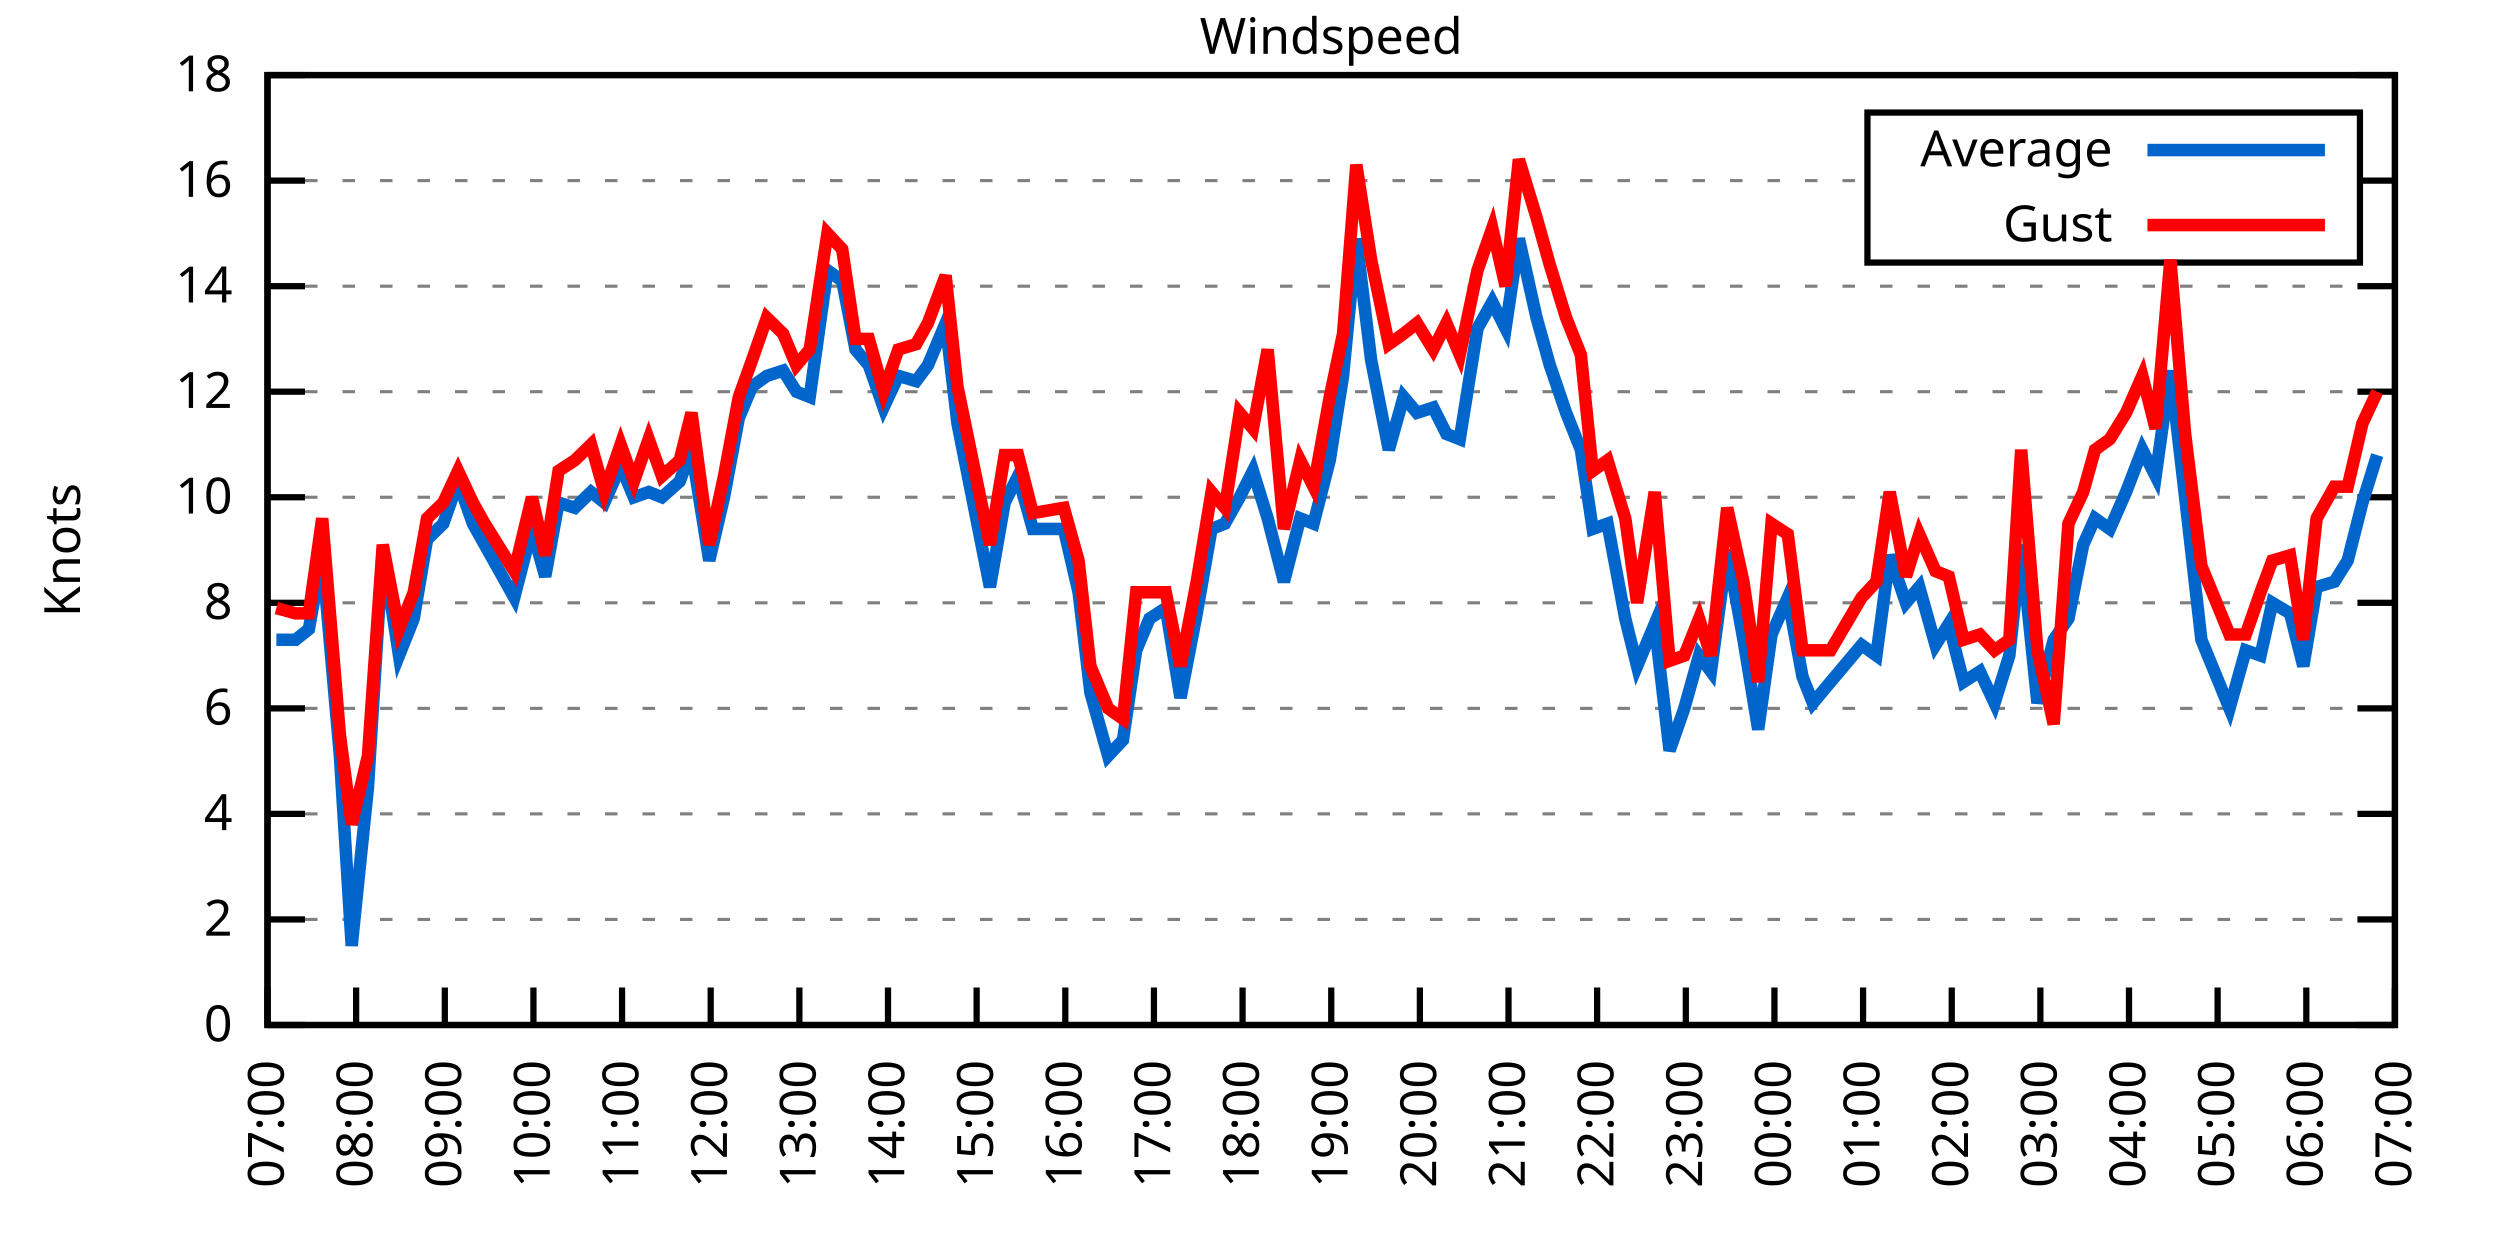
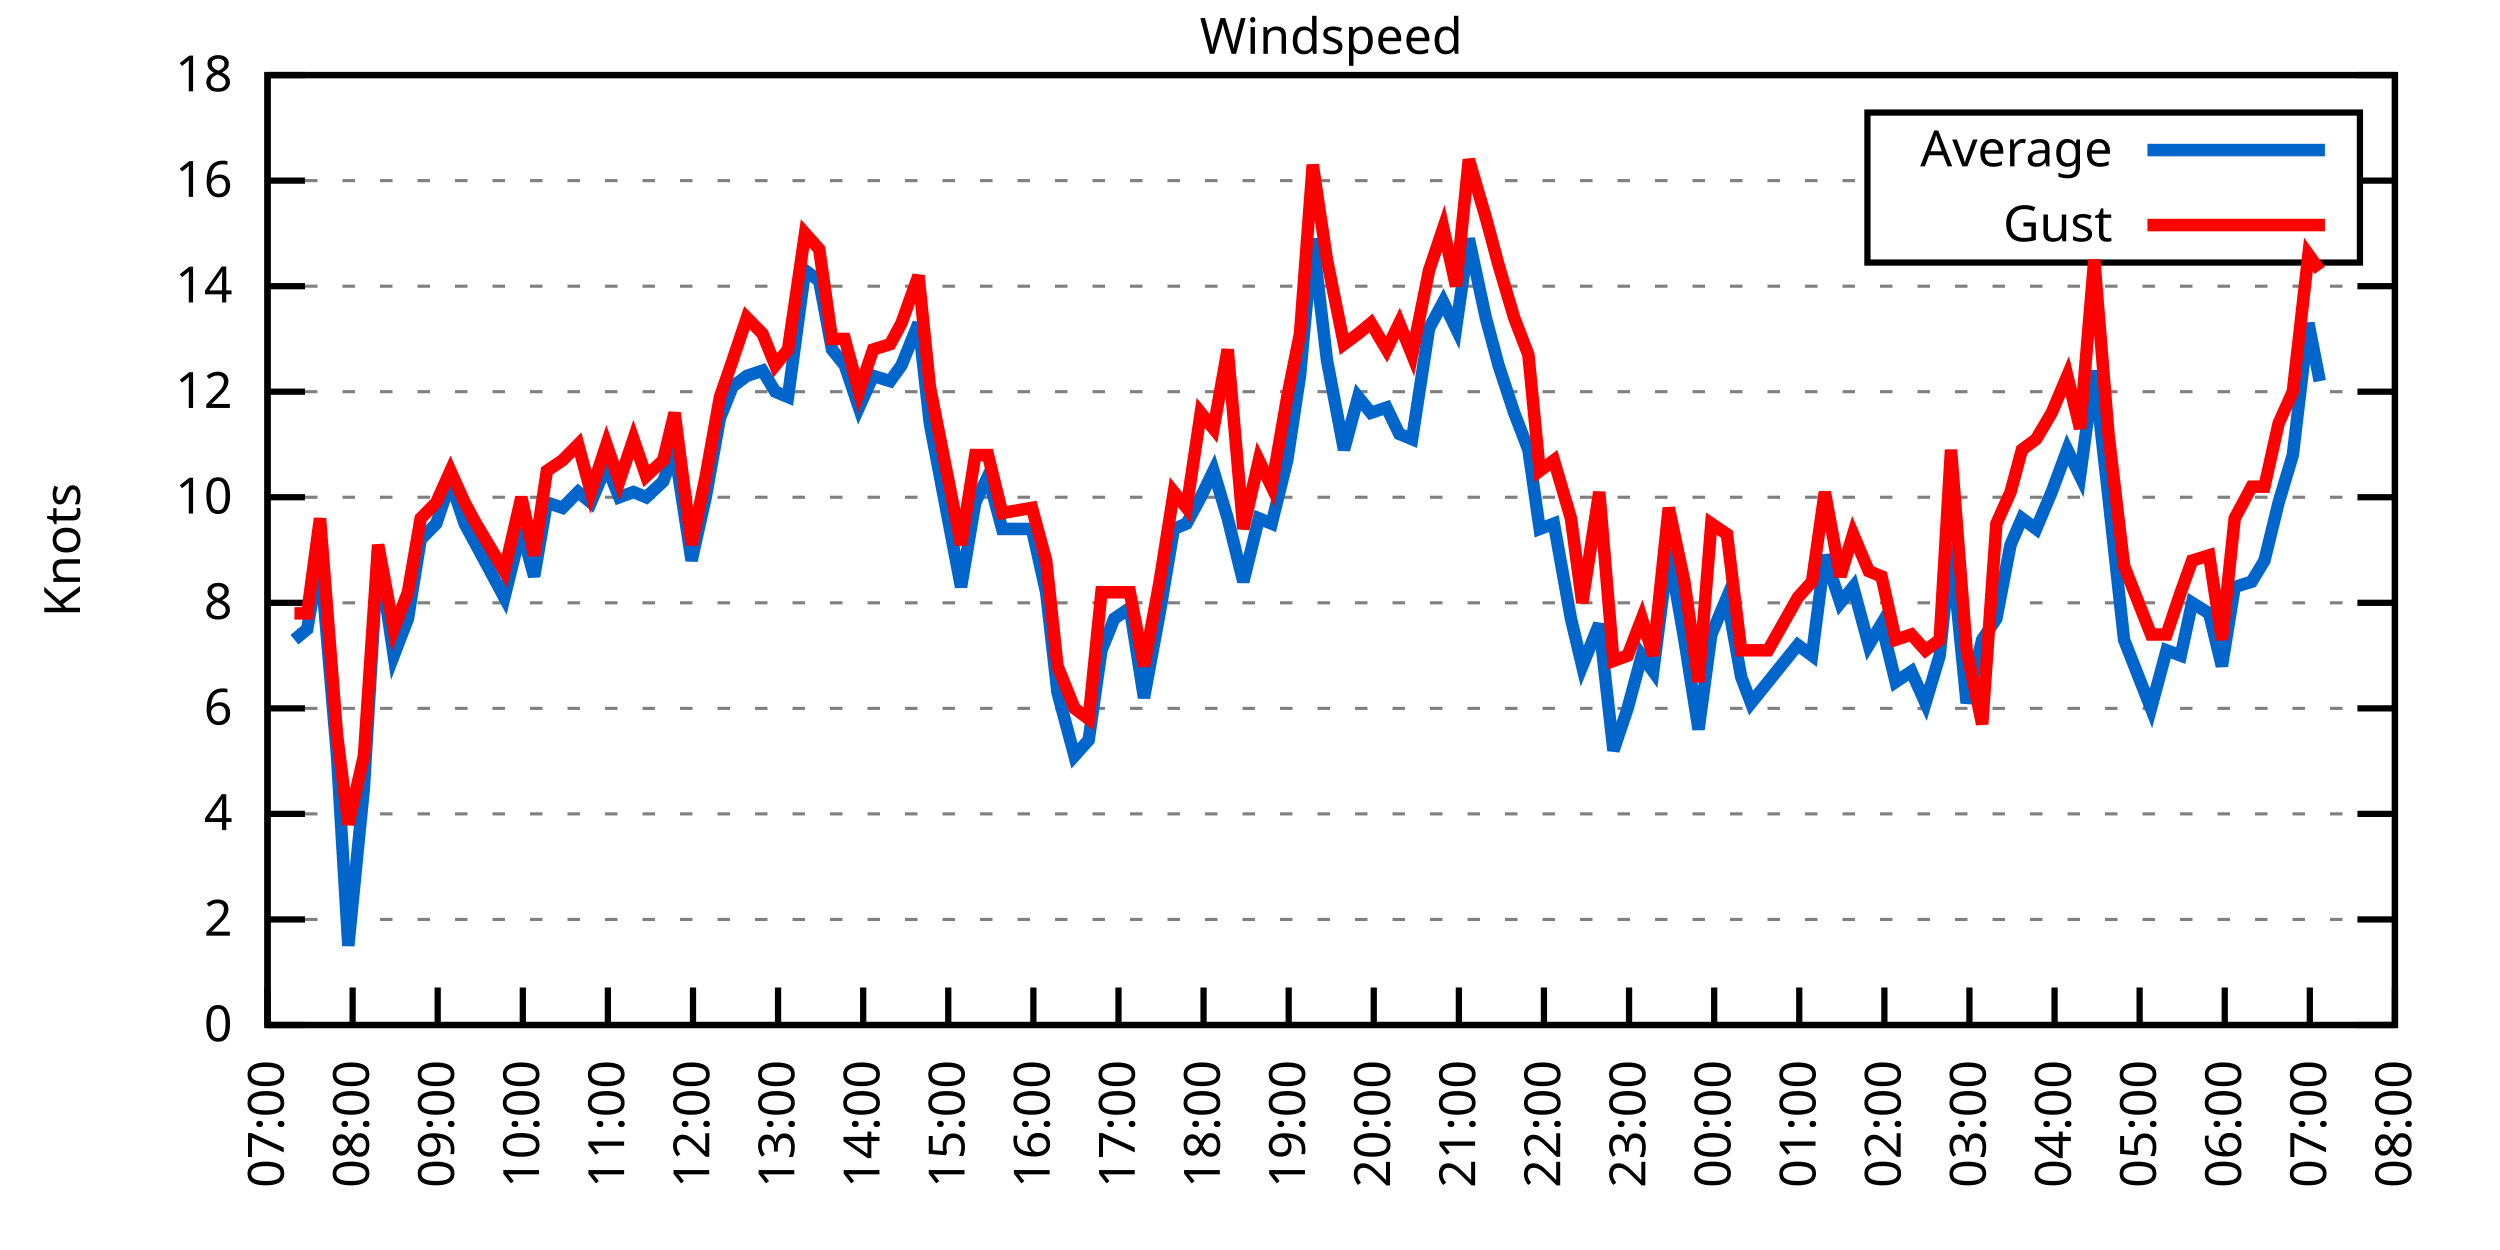
<svg xmlns="http://www.w3.org/2000/svg" xmlns:xlink="http://www.w3.org/1999/xlink" width="400" height="200" viewBox="0 0 400 200">
  <g id="gnuplot_canvas">
    <rect x="0" y="0" width="400" height="200" fill="none" />
    <defs>
      <circle id="gpDot" r="0.5" stroke-width="0.5" stroke="currentColor" />
      <path id="gpPt0" stroke-width="0.333" stroke="currentColor" d="M-1,0 h2 M0,-1 v2" />
      <path id="gpPt1" stroke-width="0.333" stroke="currentColor" d="M-1,-1 L1,1 M1,-1 L-1,1" />
      <path id="gpPt2" stroke-width="0.333" stroke="currentColor" d="M-1,0 L1,0 M0,-1 L0,1 M-1,-1 L1,1 M-1,1 L1,-1" />
      <rect id="gpPt3" stroke-width="0.333" stroke="currentColor" x="-1" y="-1" width="2" height="2" />
      <rect id="gpPt4" stroke-width="0.333" stroke="currentColor" fill="currentColor" x="-1" y="-1" width="2" height="2" />
      <circle id="gpPt5" stroke-width="0.333" stroke="currentColor" cx="0" cy="0" r="1" />
      <use xlink:href="#gpPt5" id="gpPt6" fill="currentColor" stroke="none" />
      <path id="gpPt7" stroke-width="0.333" stroke="currentColor" d="M0,-1.33 L-1.33,0.67 L1.33,0.67 z" />
      <use xlink:href="#gpPt7" id="gpPt8" fill="currentColor" stroke="none" />
      <use xlink:href="#gpPt7" id="gpPt9" stroke="currentColor" transform="rotate(180)" />
      <use xlink:href="#gpPt9" id="gpPt10" fill="currentColor" stroke="none" />
      <use xlink:href="#gpPt3" id="gpPt11" stroke="currentColor" transform="rotate(45)" />
      <use xlink:href="#gpPt11" id="gpPt12" fill="currentColor" stroke="none" />
      <path id="gpPt13" stroke-width="0.333" stroke="currentColor" d="M0,1.330 L1.265,0.411 L0.782,-1.067 L-0.782,-1.076 L-1.265,0.411 z" />
      <use xlink:href="#gpPt13" id="gpPt14" fill="currentColor" stroke="none" />
      <filter id="textbox" filterUnits="objectBoundingBox" x="0" y="0" height="1" width="1">
        <feFlood flood-color="white" flood-opacity="1" result="bgnd" />
        <feComposite in="SourceGraphic" in2="bgnd" operator="atop" />
      </filter>
      <filter id="greybox" filterUnits="objectBoundingBox" x="0" y="0" height="1" width="1">
        <feFlood flood-color="lightgrey" flood-opacity="1" result="grey" />
        <feComposite in="SourceGraphic" in2="grey" operator="atop" />
      </filter>
    </defs>
    <g fill="none" color="white" stroke="currentColor" stroke-width="1.00" stroke-linecap="butt" stroke-linejoin="miter">
</g>
    <g fill="none" color="black" stroke="currentColor" stroke-width="1.00" stroke-linecap="butt" stroke-linejoin="miter">
      <g stroke="none" shape-rendering="crispEdges">
        <polygon fill="rgb(255, 255, 255)" points="42.80,164.00 383.18,164.00 383.18,12.02 42.80,12.02 " />
      </g>
    </g>
    <g fill="none" color="black" stroke="currentColor" stroke-width="1.00" stroke-linecap="butt" stroke-linejoin="miter">
</g>
    <g fill="none" color="black" stroke="black" stroke-width="0.50" stroke-linecap="butt" stroke-linejoin="miter">
</g>
    <g fill="none" color="gray" stroke="currentColor" stroke-width="0.50" stroke-linecap="butt" stroke-linejoin="miter">
      <path stroke="gray" stroke-dasharray="2,4" class="gridline" d="M42.80,164.00 L383.19,164.00  " />
    </g>
    <g fill="none" color="gray" stroke="gray" stroke-width="1.00" stroke-linecap="butt" stroke-linejoin="miter">
</g>
    <g fill="none" color="black" stroke="currentColor" stroke-width="1.00" stroke-linecap="butt" stroke-linejoin="miter">
      <path stroke="black" d="M42.80,164.00 L48.80,164.00 M383.19,164.00 L377.19,164.00  " />
      <g transform="translate(37.20,166.60)" stroke="none" fill="black" font-family="Sans" font-size="8.00" text-anchor="end">
        <text>
          <tspan font-family="Sans"> 0</tspan>
        </text>
      </g>
    </g>
    <g fill="none" color="black" stroke="currentColor" stroke-width="1.00" stroke-linecap="butt" stroke-linejoin="miter">
</g>
    <g fill="none" color="black" stroke="black" stroke-width="0.50" stroke-linecap="butt" stroke-linejoin="miter">
</g>
    <g fill="none" color="gray" stroke="currentColor" stroke-width="0.50" stroke-linecap="butt" stroke-linejoin="miter">
      <path stroke="gray" stroke-dasharray="2,4" class="gridline" d="M42.80,147.11 L383.19,147.11  " />
    </g>
    <g fill="none" color="gray" stroke="gray" stroke-width="1.00" stroke-linecap="butt" stroke-linejoin="miter">
</g>
    <g fill="none" color="black" stroke="currentColor" stroke-width="1.00" stroke-linecap="butt" stroke-linejoin="miter">
      <path stroke="black" d="M42.80,147.11 L48.80,147.11 M383.19,147.11 L377.19,147.11  " />
      <g transform="translate(37.20,149.71)" stroke="none" fill="black" font-family="Sans" font-size="8.00" text-anchor="end">
        <text>
          <tspan font-family="Sans"> 2</tspan>
        </text>
      </g>
    </g>
    <g fill="none" color="black" stroke="currentColor" stroke-width="1.00" stroke-linecap="butt" stroke-linejoin="miter">
</g>
    <g fill="none" color="black" stroke="black" stroke-width="0.50" stroke-linecap="butt" stroke-linejoin="miter">
</g>
    <g fill="none" color="gray" stroke="currentColor" stroke-width="0.50" stroke-linecap="butt" stroke-linejoin="miter">
      <path stroke="gray" stroke-dasharray="2,4" class="gridline" d="M42.80,130.22 L383.19,130.22  " />
    </g>
    <g fill="none" color="gray" stroke="gray" stroke-width="1.00" stroke-linecap="butt" stroke-linejoin="miter">
</g>
    <g fill="none" color="black" stroke="currentColor" stroke-width="1.00" stroke-linecap="butt" stroke-linejoin="miter">
      <path stroke="black" d="M42.80,130.22 L48.80,130.22 M383.19,130.22 L377.19,130.22  " />
      <g transform="translate(37.20,132.82)" stroke="none" fill="black" font-family="Sans" font-size="8.00" text-anchor="end">
        <text>
          <tspan font-family="Sans"> 4</tspan>
        </text>
      </g>
    </g>
    <g fill="none" color="black" stroke="currentColor" stroke-width="1.00" stroke-linecap="butt" stroke-linejoin="miter">
</g>
    <g fill="none" color="black" stroke="black" stroke-width="0.50" stroke-linecap="butt" stroke-linejoin="miter">
</g>
    <g fill="none" color="gray" stroke="currentColor" stroke-width="0.50" stroke-linecap="butt" stroke-linejoin="miter">
      <path stroke="gray" stroke-dasharray="2,4" class="gridline" d="M42.80,113.34 L383.19,113.34  " />
    </g>
    <g fill="none" color="gray" stroke="gray" stroke-width="1.00" stroke-linecap="butt" stroke-linejoin="miter">
</g>
    <g fill="none" color="black" stroke="currentColor" stroke-width="1.00" stroke-linecap="butt" stroke-linejoin="miter">
      <path stroke="black" d="M42.80,113.34 L48.80,113.34 M383.19,113.34 L377.19,113.34  " />
      <g transform="translate(37.20,115.94)" stroke="none" fill="black" font-family="Sans" font-size="8.00" text-anchor="end">
        <text>
          <tspan font-family="Sans"> 6</tspan>
        </text>
      </g>
    </g>
    <g fill="none" color="black" stroke="currentColor" stroke-width="1.00" stroke-linecap="butt" stroke-linejoin="miter">
</g>
    <g fill="none" color="black" stroke="black" stroke-width="0.50" stroke-linecap="butt" stroke-linejoin="miter">
</g>
    <g fill="none" color="gray" stroke="currentColor" stroke-width="0.50" stroke-linecap="butt" stroke-linejoin="miter">
      <path stroke="gray" stroke-dasharray="2,4" class="gridline" d="M42.80,96.45 L383.19,96.45  " />
    </g>
    <g fill="none" color="gray" stroke="gray" stroke-width="1.00" stroke-linecap="butt" stroke-linejoin="miter">
</g>
    <g fill="none" color="black" stroke="currentColor" stroke-width="1.00" stroke-linecap="butt" stroke-linejoin="miter">
      <path stroke="black" d="M42.80,96.45 L48.80,96.45 M383.19,96.45 L377.19,96.45  " />
      <g transform="translate(37.20,99.05)" stroke="none" fill="black" font-family="Sans" font-size="8.00" text-anchor="end">
        <text>
          <tspan font-family="Sans"> 8</tspan>
        </text>
      </g>
    </g>
    <g fill="none" color="black" stroke="currentColor" stroke-width="1.00" stroke-linecap="butt" stroke-linejoin="miter">
</g>
    <g fill="none" color="black" stroke="black" stroke-width="0.50" stroke-linecap="butt" stroke-linejoin="miter">
</g>
    <g fill="none" color="gray" stroke="currentColor" stroke-width="0.50" stroke-linecap="butt" stroke-linejoin="miter">
      <path stroke="gray" stroke-dasharray="2,4" class="gridline" d="M42.80,79.56 L383.19,79.56  " />
    </g>
    <g fill="none" color="gray" stroke="gray" stroke-width="1.00" stroke-linecap="butt" stroke-linejoin="miter">
</g>
    <g fill="none" color="black" stroke="currentColor" stroke-width="1.00" stroke-linecap="butt" stroke-linejoin="miter">
      <path stroke="black" d="M42.80,79.56 L48.80,79.56 M383.19,79.56 L377.19,79.56  " />
      <g transform="translate(37.20,82.16)" stroke="none" fill="black" font-family="Sans" font-size="8.00" text-anchor="end">
        <text>
          <tspan font-family="Sans"> 10</tspan>
        </text>
      </g>
    </g>
    <g fill="none" color="black" stroke="currentColor" stroke-width="1.00" stroke-linecap="butt" stroke-linejoin="miter">
</g>
    <g fill="none" color="black" stroke="black" stroke-width="0.50" stroke-linecap="butt" stroke-linejoin="miter">
</g>
    <g fill="none" color="gray" stroke="currentColor" stroke-width="0.50" stroke-linecap="butt" stroke-linejoin="miter">
      <path stroke="gray" stroke-dasharray="2,4" class="gridline" d="M42.80,62.67 L383.19,62.67  " />
    </g>
    <g fill="none" color="gray" stroke="gray" stroke-width="1.00" stroke-linecap="butt" stroke-linejoin="miter">
</g>
    <g fill="none" color="black" stroke="currentColor" stroke-width="1.00" stroke-linecap="butt" stroke-linejoin="miter">
      <path stroke="black" d="M42.80,62.67 L48.80,62.67 M383.19,62.67 L377.19,62.67  " />
      <g transform="translate(37.20,65.27)" stroke="none" fill="black" font-family="Sans" font-size="8.00" text-anchor="end">
        <text>
          <tspan font-family="Sans"> 12</tspan>
        </text>
      </g>
    </g>
    <g fill="none" color="black" stroke="currentColor" stroke-width="1.00" stroke-linecap="butt" stroke-linejoin="miter">
</g>
    <g fill="none" color="black" stroke="black" stroke-width="0.50" stroke-linecap="butt" stroke-linejoin="miter">
</g>
    <g fill="none" color="gray" stroke="currentColor" stroke-width="0.50" stroke-linecap="butt" stroke-linejoin="miter">
      <path stroke="gray" stroke-dasharray="2,4" class="gridline" d="M42.80,45.79 L383.19,45.79  " />
    </g>
    <g fill="none" color="gray" stroke="gray" stroke-width="1.00" stroke-linecap="butt" stroke-linejoin="miter">
</g>
    <g fill="none" color="black" stroke="currentColor" stroke-width="1.00" stroke-linecap="butt" stroke-linejoin="miter">
      <path stroke="black" d="M42.80,45.79 L48.80,45.79 M383.19,45.79 L377.19,45.79  " />
      <g transform="translate(37.20,48.39)" stroke="none" fill="black" font-family="Sans" font-size="8.00" text-anchor="end">
        <text>
          <tspan font-family="Sans"> 14</tspan>
        </text>
      </g>
    </g>
    <g fill="none" color="black" stroke="currentColor" stroke-width="1.00" stroke-linecap="butt" stroke-linejoin="miter">
</g>
    <g fill="none" color="black" stroke="black" stroke-width="0.50" stroke-linecap="butt" stroke-linejoin="miter">
</g>
    <g fill="none" color="gray" stroke="currentColor" stroke-width="0.50" stroke-linecap="butt" stroke-linejoin="miter">
      <path stroke="gray" stroke-dasharray="2,4" class="gridline" d="M42.80,28.90 L298.79,28.90 M377.59,28.90 L383.19,28.90  " />
    </g>
    <g fill="none" color="gray" stroke="gray" stroke-width="1.00" stroke-linecap="butt" stroke-linejoin="miter">
</g>
    <g fill="none" color="black" stroke="currentColor" stroke-width="1.00" stroke-linecap="butt" stroke-linejoin="miter">
      <path stroke="black" d="M42.80,28.90 L48.80,28.90 M383.19,28.90 L377.19,28.90  " />
      <g transform="translate(37.20,31.50)" stroke="none" fill="black" font-family="Sans" font-size="8.00" text-anchor="end">
        <text>
          <tspan font-family="Sans"> 16</tspan>
        </text>
      </g>
    </g>
    <g fill="none" color="black" stroke="currentColor" stroke-width="1.00" stroke-linecap="butt" stroke-linejoin="miter">
</g>
    <g fill="none" color="black" stroke="black" stroke-width="0.50" stroke-linecap="butt" stroke-linejoin="miter">
</g>
    <g fill="none" color="gray" stroke="currentColor" stroke-width="0.50" stroke-linecap="butt" stroke-linejoin="miter">
      <path stroke="gray" stroke-dasharray="2,4" class="gridline" d="M42.80,12.01 L383.19,12.01  " />
    </g>
    <g fill="none" color="gray" stroke="gray" stroke-width="1.00" stroke-linecap="butt" stroke-linejoin="miter">
</g>
    <g fill="none" color="black" stroke="currentColor" stroke-width="1.00" stroke-linecap="butt" stroke-linejoin="miter">
      <path stroke="black" d="M42.80,12.01 L48.80,12.01 M383.19,12.01 L377.19,12.01  " />
      <g transform="translate(37.20,14.61)" stroke="none" fill="black" font-family="Sans" font-size="8.00" text-anchor="end">
        <text>
          <tspan font-family="Sans"> 18</tspan>
        </text>
      </g>
    </g>
    <g fill="none" color="black" stroke="currentColor" stroke-width="1.00" stroke-linecap="butt" stroke-linejoin="miter">
      <path stroke="black" d="M42.80,164.00 L42.80,158.00  " />
      <g transform="translate(45.40,169.60) rotate(270.00)" stroke="none" fill="black" font-family="Sans" font-size="8.00" text-anchor="end">
        <text>
          <tspan font-family="Sans">07:00</tspan>
        </text>
      </g>
    </g>
    <g fill="none" color="black" stroke="currentColor" stroke-width="1.00" stroke-linecap="butt" stroke-linejoin="miter">
-       <path stroke="black" d="M56.98,164.00 L56.98,158.00  " />
-       <g transform="translate(59.58,169.60) rotate(270.00)" stroke="none" fill="black" font-family="Sans" font-size="8.00" text-anchor="end">
+       <path stroke="black" d="M56.42,164.00 L56.42,158.00  " />
+       <g transform="translate(59.02,169.60) rotate(270.00)" stroke="none" fill="black" font-family="Sans" font-size="8.00" text-anchor="end">
        <text>
          <tspan font-family="Sans">08:00</tspan>
        </text>
      </g>
    </g>
    <g fill="none" color="black" stroke="currentColor" stroke-width="1.00" stroke-linecap="butt" stroke-linejoin="miter">
-       <path stroke="black" d="M71.17,164.00 L71.17,158.00  " />
-       <g transform="translate(73.77,169.60) rotate(270.00)" stroke="none" fill="black" font-family="Sans" font-size="8.00" text-anchor="end">
+       <path stroke="black" d="M70.03,164.00 L70.03,158.00  " />
+       <g transform="translate(72.63,169.60) rotate(270.00)" stroke="none" fill="black" font-family="Sans" font-size="8.00" text-anchor="end">
        <text>
          <tspan font-family="Sans">09:00</tspan>
        </text>
      </g>
    </g>
    <g fill="none" color="black" stroke="currentColor" stroke-width="1.00" stroke-linecap="butt" stroke-linejoin="miter">
-       <path stroke="black" d="M85.35,164.00 L85.35,158.00  " />
-       <g transform="translate(87.95,169.60) rotate(270.00)" stroke="none" fill="black" font-family="Sans" font-size="8.00" text-anchor="end">
+       <path stroke="black" d="M83.65,164.00 L83.65,158.00  " />
+       <g transform="translate(86.25,169.60) rotate(270.00)" stroke="none" fill="black" font-family="Sans" font-size="8.00" text-anchor="end">
        <text>
          <tspan font-family="Sans">10:00</tspan>
        </text>
      </g>
    </g>
    <g fill="none" color="black" stroke="currentColor" stroke-width="1.00" stroke-linecap="butt" stroke-linejoin="miter">
-       <path stroke="black" d="M99.53,164.00 L99.53,158.00  " />
-       <g transform="translate(102.13,169.60) rotate(270.00)" stroke="none" fill="black" font-family="Sans" font-size="8.00" text-anchor="end">
+       <path stroke="black" d="M97.26,164.00 L97.26,158.00  " />
+       <g transform="translate(99.86,169.60) rotate(270.00)" stroke="none" fill="black" font-family="Sans" font-size="8.00" text-anchor="end">
        <text>
          <tspan font-family="Sans">11:00</tspan>
        </text>
      </g>
    </g>
    <g fill="none" color="black" stroke="currentColor" stroke-width="1.00" stroke-linecap="butt" stroke-linejoin="miter">
-       <path stroke="black" d="M113.71,164.00 L113.71,158.00  " />
-       <g transform="translate(116.31,169.60) rotate(270.00)" stroke="none" fill="black" font-family="Sans" font-size="8.00" text-anchor="end">
+       <path stroke="black" d="M110.88,164.00 L110.88,158.00  " />
+       <g transform="translate(113.48,169.60) rotate(270.00)" stroke="none" fill="black" font-family="Sans" font-size="8.00" text-anchor="end">
        <text>
          <tspan font-family="Sans">12:00</tspan>
        </text>
      </g>
    </g>
    <g fill="none" color="black" stroke="currentColor" stroke-width="1.00" stroke-linecap="butt" stroke-linejoin="miter">
-       <path stroke="black" d="M127.90,164.00 L127.90,158.00  " />
-       <g transform="translate(130.50,169.60) rotate(270.00)" stroke="none" fill="black" font-family="Sans" font-size="8.00" text-anchor="end">
+       <path stroke="black" d="M124.49,164.00 L124.49,158.00  " />
+       <g transform="translate(127.09,169.60) rotate(270.00)" stroke="none" fill="black" font-family="Sans" font-size="8.00" text-anchor="end">
        <text>
          <tspan font-family="Sans">13:00</tspan>
        </text>
      </g>
    </g>
    <g fill="none" color="black" stroke="currentColor" stroke-width="1.00" stroke-linecap="butt" stroke-linejoin="miter">
-       <path stroke="black" d="M142.08,164.00 L142.08,158.00  " />
-       <g transform="translate(144.68,169.60) rotate(270.00)" stroke="none" fill="black" font-family="Sans" font-size="8.00" text-anchor="end">
+       <path stroke="black" d="M138.11,164.00 L138.11,158.00  " />
+       <g transform="translate(140.71,169.60) rotate(270.00)" stroke="none" fill="black" font-family="Sans" font-size="8.00" text-anchor="end">
        <text>
          <tspan font-family="Sans">14:00</tspan>
        </text>
      </g>
    </g>
    <g fill="none" color="black" stroke="currentColor" stroke-width="1.00" stroke-linecap="butt" stroke-linejoin="miter">
-       <path stroke="black" d="M156.26,164.00 L156.26,158.00  " />
-       <g transform="translate(158.86,169.60) rotate(270.00)" stroke="none" fill="black" font-family="Sans" font-size="8.00" text-anchor="end">
+       <path stroke="black" d="M151.72,164.00 L151.72,158.00  " />
+       <g transform="translate(154.32,169.60) rotate(270.00)" stroke="none" fill="black" font-family="Sans" font-size="8.00" text-anchor="end">
        <text>
          <tspan font-family="Sans">15:00</tspan>
        </text>
      </g>
    </g>
    <g fill="none" color="black" stroke="currentColor" stroke-width="1.00" stroke-linecap="butt" stroke-linejoin="miter">
-       <path stroke="black" d="M170.45,164.00 L170.45,158.00  " />
-       <g transform="translate(173.05,169.60) rotate(270.00)" stroke="none" fill="black" font-family="Sans" font-size="8.00" text-anchor="end">
+       <path stroke="black" d="M165.34,164.00 L165.34,158.00  " />
+       <g transform="translate(167.94,169.60) rotate(270.00)" stroke="none" fill="black" font-family="Sans" font-size="8.00" text-anchor="end">
        <text>
          <tspan font-family="Sans">16:00</tspan>
        </text>
      </g>
    </g>
    <g fill="none" color="black" stroke="currentColor" stroke-width="1.00" stroke-linecap="butt" stroke-linejoin="miter">
-       <path stroke="black" d="M184.63,164.00 L184.63,158.00  " />
-       <g transform="translate(187.23,169.60) rotate(270.00)" stroke="none" fill="black" font-family="Sans" font-size="8.00" text-anchor="end">
+       <path stroke="black" d="M178.96,164.00 L178.96,158.00  " />
+       <g transform="translate(181.56,169.60) rotate(270.00)" stroke="none" fill="black" font-family="Sans" font-size="8.00" text-anchor="end">
        <text>
          <tspan font-family="Sans">17:00</tspan>
        </text>
      </g>
    </g>
    <g fill="none" color="black" stroke="currentColor" stroke-width="1.00" stroke-linecap="butt" stroke-linejoin="miter">
-       <path stroke="black" d="M198.81,164.00 L198.81,158.00  " />
-       <g transform="translate(201.41,169.60) rotate(270.00)" stroke="none" fill="black" font-family="Sans" font-size="8.00" text-anchor="end">
+       <path stroke="black" d="M192.57,164.00 L192.57,158.00  " />
+       <g transform="translate(195.17,169.60) rotate(270.00)" stroke="none" fill="black" font-family="Sans" font-size="8.00" text-anchor="end">
        <text>
          <tspan font-family="Sans">18:00</tspan>
        </text>
      </g>
    </g>
    <g fill="none" color="black" stroke="currentColor" stroke-width="1.00" stroke-linecap="butt" stroke-linejoin="miter">
-       <path stroke="black" d="M213.00,164.00 L213.00,158.00  " />
-       <g transform="translate(215.60,169.60) rotate(270.00)" stroke="none" fill="black" font-family="Sans" font-size="8.00" text-anchor="end">
+       <path stroke="black" d="M206.19,164.00 L206.19,158.00  " />
+       <g transform="translate(208.79,169.60) rotate(270.00)" stroke="none" fill="black" font-family="Sans" font-size="8.00" text-anchor="end">
        <text>
          <tspan font-family="Sans">19:00</tspan>
        </text>
      </g>
    </g>
    <g fill="none" color="black" stroke="currentColor" stroke-width="1.00" stroke-linecap="butt" stroke-linejoin="miter">
-       <path stroke="black" d="M227.18,164.00 L227.18,158.00  " />
-       <g transform="translate(229.78,169.60) rotate(270.00)" stroke="none" fill="black" font-family="Sans" font-size="8.00" text-anchor="end">
+       <path stroke="black" d="M219.80,164.00 L219.80,158.00  " />
+       <g transform="translate(222.40,169.60) rotate(270.00)" stroke="none" fill="black" font-family="Sans" font-size="8.00" text-anchor="end">
        <text>
          <tspan font-family="Sans">20:00</tspan>
        </text>
      </g>
    </g>
    <g fill="none" color="black" stroke="currentColor" stroke-width="1.00" stroke-linecap="butt" stroke-linejoin="miter">
-       <path stroke="black" d="M241.36,164.00 L241.36,158.00  " />
-       <g transform="translate(243.96,169.60) rotate(270.00)" stroke="none" fill="black" font-family="Sans" font-size="8.00" text-anchor="end">
+       <path stroke="black" d="M233.42,164.00 L233.42,158.00  " />
+       <g transform="translate(236.02,169.60) rotate(270.00)" stroke="none" fill="black" font-family="Sans" font-size="8.00" text-anchor="end">
        <text>
          <tspan font-family="Sans">21:00</tspan>
        </text>
      </g>
    </g>
    <g fill="none" color="black" stroke="currentColor" stroke-width="1.00" stroke-linecap="butt" stroke-linejoin="miter">
-       <path stroke="black" d="M255.54,164.00 L255.54,158.00  " />
-       <g transform="translate(258.14,169.60) rotate(270.00)" stroke="none" fill="black" font-family="Sans" font-size="8.00" text-anchor="end">
+       <path stroke="black" d="M247.03,164.00 L247.03,158.00  " />
+       <g transform="translate(249.63,169.60) rotate(270.00)" stroke="none" fill="black" font-family="Sans" font-size="8.00" text-anchor="end">
        <text>
          <tspan font-family="Sans">22:00</tspan>
        </text>
      </g>
    </g>
    <g fill="none" color="black" stroke="currentColor" stroke-width="1.00" stroke-linecap="butt" stroke-linejoin="miter">
-       <path stroke="black" d="M269.73,164.00 L269.73,158.00  " />
-       <g transform="translate(272.33,169.60) rotate(270.00)" stroke="none" fill="black" font-family="Sans" font-size="8.00" text-anchor="end">
+       <path stroke="black" d="M260.65,164.00 L260.65,158.00  " />
+       <g transform="translate(263.25,169.60) rotate(270.00)" stroke="none" fill="black" font-family="Sans" font-size="8.00" text-anchor="end">
        <text>
          <tspan font-family="Sans">23:00</tspan>
        </text>
      </g>
    </g>
    <g fill="none" color="black" stroke="currentColor" stroke-width="1.00" stroke-linecap="butt" stroke-linejoin="miter">
-       <path stroke="black" d="M283.91,164.00 L283.91,158.00  " />
-       <g transform="translate(286.51,169.60) rotate(270.00)" stroke="none" fill="black" font-family="Sans" font-size="8.00" text-anchor="end">
+       <path stroke="black" d="M274.27,164.00 L274.27,158.00  " />
+       <g transform="translate(276.87,169.60) rotate(270.00)" stroke="none" fill="black" font-family="Sans" font-size="8.00" text-anchor="end">
        <text>
          <tspan font-family="Sans">00:00</tspan>
        </text>
      </g>
    </g>
    <g fill="none" color="black" stroke="currentColor" stroke-width="1.00" stroke-linecap="butt" stroke-linejoin="miter">
-       <path stroke="black" d="M298.09,164.00 L298.09,158.00  " />
-       <g transform="translate(300.69,169.60) rotate(270.00)" stroke="none" fill="black" font-family="Sans" font-size="8.00" text-anchor="end">
+       <path stroke="black" d="M287.88,164.00 L287.88,158.00  " />
+       <g transform="translate(290.48,169.60) rotate(270.00)" stroke="none" fill="black" font-family="Sans" font-size="8.00" text-anchor="end">
        <text>
          <tspan font-family="Sans">01:00</tspan>
        </text>
      </g>
    </g>
    <g fill="none" color="black" stroke="currentColor" stroke-width="1.00" stroke-linecap="butt" stroke-linejoin="miter">
-       <path stroke="black" d="M312.28,164.00 L312.28,158.00  " />
-       <g transform="translate(314.88,169.60) rotate(270.00)" stroke="none" fill="black" font-family="Sans" font-size="8.00" text-anchor="end">
+       <path stroke="black" d="M301.50,164.00 L301.50,158.00  " />
+       <g transform="translate(304.10,169.60) rotate(270.00)" stroke="none" fill="black" font-family="Sans" font-size="8.00" text-anchor="end">
        <text>
          <tspan font-family="Sans">02:00</tspan>
        </text>
      </g>
    </g>
    <g fill="none" color="black" stroke="currentColor" stroke-width="1.00" stroke-linecap="butt" stroke-linejoin="miter">
-       <path stroke="black" d="M326.46,164.00 L326.46,158.00  " />
-       <g transform="translate(329.06,169.60) rotate(270.00)" stroke="none" fill="black" font-family="Sans" font-size="8.00" text-anchor="end">
+       <path stroke="black" d="M315.11,164.00 L315.11,158.00  " />
+       <g transform="translate(317.71,169.60) rotate(270.00)" stroke="none" fill="black" font-family="Sans" font-size="8.00" text-anchor="end">
        <text>
          <tspan font-family="Sans">03:00</tspan>
        </text>
      </g>
    </g>
    <g fill="none" color="black" stroke="currentColor" stroke-width="1.00" stroke-linecap="butt" stroke-linejoin="miter">
-       <path stroke="black" d="M340.64,164.00 L340.64,158.00  " />
-       <g transform="translate(343.24,169.60) rotate(270.00)" stroke="none" fill="black" font-family="Sans" font-size="8.00" text-anchor="end">
+       <path stroke="black" d="M328.73,164.00 L328.73,158.00  " />
+       <g transform="translate(331.33,169.60) rotate(270.00)" stroke="none" fill="black" font-family="Sans" font-size="8.00" text-anchor="end">
        <text>
          <tspan font-family="Sans">04:00</tspan>
        </text>
      </g>
    </g>
    <g fill="none" color="black" stroke="currentColor" stroke-width="1.00" stroke-linecap="butt" stroke-linejoin="miter">
-       <path stroke="black" d="M354.82,164.00 L354.82,158.00  " />
-       <g transform="translate(357.42,169.60) rotate(270.00)" stroke="none" fill="black" font-family="Sans" font-size="8.00" text-anchor="end">
+       <path stroke="black" d="M342.34,164.00 L342.34,158.00  " />
+       <g transform="translate(344.94,169.60) rotate(270.00)" stroke="none" fill="black" font-family="Sans" font-size="8.00" text-anchor="end">
        <text>
          <tspan font-family="Sans">05:00</tspan>
        </text>
      </g>
    </g>
    <g fill="none" color="black" stroke="currentColor" stroke-width="1.00" stroke-linecap="butt" stroke-linejoin="miter">
-       <path stroke="black" d="M369.01,164.00 L369.01,158.00  " />
-       <g transform="translate(371.61,169.60) rotate(270.00)" stroke="none" fill="black" font-family="Sans" font-size="8.00" text-anchor="end">
+       <path stroke="black" d="M355.96,164.00 L355.96,158.00  " />
+       <g transform="translate(358.56,169.60) rotate(270.00)" stroke="none" fill="black" font-family="Sans" font-size="8.00" text-anchor="end">
        <text>
          <tspan font-family="Sans">06:00</tspan>
+         </text>
+       </g>
+     </g>
+     <g fill="none" color="black" stroke="currentColor" stroke-width="1.00" stroke-linecap="butt" stroke-linejoin="miter">
+       <path stroke="black" d="M369.57,164.00 L369.57,158.00  " />
+       <g transform="translate(372.17,169.60) rotate(270.00)" stroke="none" fill="black" font-family="Sans" font-size="8.00" text-anchor="end">
+         <text>
+           <tspan font-family="Sans">07:00</tspan>
        </text>
      </g>
    </g>
    <g fill="none" color="black" stroke="currentColor" stroke-width="1.00" stroke-linecap="butt" stroke-linejoin="miter">
      <path stroke="black" d="M383.19,164.00 L383.19,158.00  " />
      <g transform="translate(385.79,169.60) rotate(270.00)" stroke="none" fill="black" font-family="Sans" font-size="8.00" text-anchor="end">
        <text>
-           <tspan font-family="Sans">07:00</tspan>
+           <tspan font-family="Sans">08:00</tspan>
        </text>
      </g>
    </g>
    <g fill="none" color="black" stroke="currentColor" stroke-width="1.00" stroke-linecap="butt" stroke-linejoin="miter">
</g>
    <g fill="none" color="black" stroke="currentColor" stroke-width="1.00" stroke-linecap="butt" stroke-linejoin="miter">
      <path stroke="black" d="M42.80,12.01 L42.80,164.00 L383.19,164.00 L383.19,12.01 L42.80,12.01 Z  " />
    </g>
    <g fill="none" color="black" stroke="currentColor" stroke-width="1.00" stroke-linecap="butt" stroke-linejoin="miter">
</g>
    <g fill="none" color="black" stroke="currentColor" stroke-width="1.00" stroke-linecap="butt" stroke-linejoin="miter">
      <path stroke="black" d="M298.79,42.01 L298.79,18.01 L377.59,18.01 L377.59,42.01 L298.79,42.01 Z  " />
    </g>
    <g id="Windspeed_plot_1">
      <g fill="none" color="white" stroke="black" stroke-width="2.00" stroke-linecap="butt" stroke-linejoin="miter">
</g>
      <g fill="none" color="black" stroke="currentColor" stroke-width="2.00" stroke-linecap="butt" stroke-linejoin="miter">
        <g transform="translate(337.99,26.61)" stroke="none" fill="black" font-family="Sans" font-size="8.00" text-anchor="end">
          <text>
            <tspan font-family="Sans">Average</tspan>
          </text>
        </g>
      </g>
      <g fill="none" color="black" stroke="currentColor" stroke-width="2.00" stroke-linecap="butt" stroke-linejoin="miter">
-         <path stroke="rgb(  0, 102, 204)" d="M343.59,24.01 L371.99,24.01 M44.22,102.36 L47.29,102.36 L49.42,100.67 L51.55,88.85 L54.38,120.94 L56.27,151.33   L58.87,126.00 L61.24,88.00 L63.84,104.89 L66.20,98.98 L68.33,86.32 L70.93,83.78 L73.29,77.03 L75.66,83.78   L77.55,87.16 L82.28,95.60 L85.11,84.63 L87.24,92.23 L89.37,80.41 L91.97,81.25 L94.57,78.72 L96.70,80.41   L99.30,74.49 L101.42,79.56 L103.79,78.72 L105.91,79.56 L108.75,77.03 L110.64,71.96 L113.48,89.69 L115.84,79.56   L118.21,66.90 L120.33,61.83 L122.70,60.14 L125.30,59.30 L127.42,62.67 L129.55,63.52 L132.39,43.25 L134.75,44.94   L136.88,55.92 L139.01,58.45 L141.37,65.21 L143.74,60.14 L146.57,60.98 L148.46,58.45 L151.30,51.70 L153.19,67.74   L158.39,93.92 L160.75,80.41 L162.88,76.18 L165.25,84.63 L170.21,84.63 L172.57,94.76 L174.46,110.80 L177.30,120.94   L179.67,118.40 L181.79,104.05 L183.92,98.98 L186.52,97.29 L188.88,111.65 L191.48,98.14 L193.85,84.63 L195.98,83.78   L198.34,79.56 L200.47,75.34 L202.83,82.94 L205.43,93.07 L208.03,82.94 L210.16,83.78 L212.76,73.65 L214.89,60.14   L217.01,38.19 L219.38,57.61 L222.21,71.96 L224.58,63.52 L226.71,66.05 L229.31,65.21 L231.43,69.43 L233.56,70.27   L236.40,52.54 L238.76,48.32 L240.89,52.54 L243.02,38.19 L245.85,50.85 L247.98,58.45 L250.58,66.05 L252.94,71.96   L254.83,84.63 L257.20,83.78 L260.04,98.98 L261.93,106.58 L264.76,99.83 L267.13,120.09 L269.49,113.34 L271.85,104.89   L273.75,107.43 L276.35,88.00 L278.95,102.36 L281.31,116.71 L283.44,101.52 L286.04,95.60 L288.40,108.27 L290.06,112.49   L292.89,109.11 L297.86,103.20 L300.22,104.89 L302.35,88.85 L304.95,96.45 L307.08,93.92 L309.68,103.20 L311.80,99.83   L314.17,109.11 L316.77,107.43 L319.13,112.49 L321.49,104.89 L323.39,87.16 L325.99,112.49 L328.59,102.36 L330.95,98.98   L333.31,87.16 L335.20,82.94 L337.57,84.63 L340.17,78.72 L342.77,71.96 L344.90,76.18 L347.26,59.30 L349.62,79.56   L352.22,102.36 L356.72,113.34 L359.32,104.05 L361.68,104.89 L363.57,96.45 L366.41,98.14 L368.53,106.58 L370.66,93.92   L373.50,93.07 L375.63,89.69 L377.99,80.41 L380.35,72.81  " />
+         <path stroke="rgb(  0, 102, 204)" d="M343.59,24.01 L371.99,24.01 M47.11,102.36 L49.15,100.67 L51.20,88.85 L53.92,120.94 L55.73,151.33 L58.23,126.00   L60.50,88.00 L63.00,104.89 L65.27,98.98 L67.31,86.32 L69.80,83.78 L72.07,77.03 L74.34,83.78 L76.16,87.16   L80.70,95.60 L83.42,84.63 L85.46,92.23 L87.50,80.41 L90.00,81.25 L92.50,78.72 L94.54,80.41 L97.04,74.49   L99.08,79.56 L101.35,78.72 L103.39,79.56 L106.11,77.03 L107.93,71.96 L110.65,89.69 L112.92,79.56 L115.19,66.90   L117.23,61.83 L119.50,60.14 L122.00,59.30 L124.04,62.67 L126.08,63.52 L128.81,43.25 L131.07,44.94 L133.12,55.92   L135.16,58.45 L137.43,65.21 L139.70,60.14 L142.42,60.98 L144.24,58.45 L146.96,51.70 L148.77,67.74 L153.77,93.92   L156.04,80.41 L158.08,76.18 L160.35,84.63 L165.11,84.63 L167.38,94.76 L169.20,110.80 L171.92,120.94 L174.19,118.40   L176.23,104.05 L178.28,98.98 L180.77,97.29 L183.04,111.65 L185.54,98.14 L187.81,84.63 L189.85,83.78 L192.12,79.56   L194.16,75.34 L196.43,82.94 L198.93,93.07 L201.42,82.94 L203.46,83.78 L205.96,73.65 L208.00,60.14 L210.04,38.19   L212.31,57.61 L215.04,71.96 L217.31,63.52 L219.35,66.05 L221.85,65.21 L223.89,69.43 L225.93,70.27 L228.65,52.54   L230.92,48.32 L232.96,52.54 L235.01,38.19 L237.73,50.85 L239.77,58.45 L242.27,66.05 L244.54,71.96 L246.35,84.63   L248.62,83.78 L251.35,98.98 L253.16,106.58 L255.88,99.83 L258.15,120.09 L260.42,113.34 L262.69,104.89 L264.51,107.43   L267.00,88.00 L269.50,102.36 L271.77,116.71 L273.81,101.52 L276.31,95.60 L278.58,108.27 L280.17,112.49 L282.89,109.11   L287.65,103.20 L289.92,104.89 L291.97,88.85 L294.46,96.45 L296.50,93.92 L299.00,103.20 L301.04,99.83 L303.31,109.11   L305.81,107.43 L308.08,112.49 L310.35,104.89 L312.16,87.16 L314.66,112.49 L317.15,102.36 L319.42,98.98 L321.69,87.16   L323.51,82.94 L325.78,84.63 L328.27,78.72 L330.77,71.96 L332.81,76.18 L335.08,59.30 L337.35,79.56 L339.85,102.36   L344.16,113.34 L346.65,104.05 L348.92,104.89 L350.74,96.45 L353.46,98.14 L355.50,106.58 L357.55,93.92 L360.27,93.07   L362.31,89.69 L364.58,80.41 L366.85,72.81 L369.35,51.70 L371.16,60.98  " />
      </g>
    </g>
    <g id="Windspeed_plot_2">
      <g fill="none" color="black" stroke="currentColor" stroke-width="2.00" stroke-linecap="butt" stroke-linejoin="miter">
        <g transform="translate(337.99,38.61)" stroke="none" fill="black" font-family="Sans" font-size="8.00" text-anchor="end">
          <text>
            <tspan font-family="Sans">Gust</tspan>
          </text>
        </g>
      </g>
      <g fill="none" color="black" stroke="currentColor" stroke-width="2.00" stroke-linecap="butt" stroke-linejoin="miter">
-         <path stroke="rgb(255,   0,   0)" d="M343.59,36.01 L371.99,36.01 M44.22,97.29 L47.29,98.14 L49.42,98.14 L51.55,82.94 L54.38,117.56 L56.27,131.91   L58.87,120.94 L61.24,87.16 L63.84,100.67 L66.20,94.76 L68.33,82.94 L70.93,80.41 L73.29,75.34 L75.66,80.41   L77.55,83.78 L82.28,91.38 L85.11,79.56 L87.24,88.85 L89.37,75.34 L91.97,73.65 L94.57,71.12 L96.70,78.72   L99.30,71.12 L101.42,77.03 L103.79,70.27 L105.91,76.18 L108.75,73.65 L110.64,66.05 L113.48,87.16 L115.84,76.18   L118.21,63.52 L120.33,57.61 L122.70,50.85 L125.30,53.39 L127.42,58.45 L129.55,55.92 L132.39,37.34 L134.75,39.87   L136.88,54.23 L139.01,54.23 L141.37,62.67 L143.74,55.92 L146.57,55.07 L148.46,51.70 L151.30,44.10 L153.19,61.83   L158.39,87.16 L160.75,72.81 L162.88,72.81 L165.25,82.09 L170.21,81.25 L172.57,89.69 L174.46,106.58 L177.30,113.34   L179.67,115.03 L181.79,94.76 L183.92,94.76 L186.52,94.76 L188.88,106.58 L191.48,93.07 L193.85,78.72 L195.98,81.25   L198.34,66.05 L200.47,68.58 L202.83,55.92 L205.43,84.63 L208.03,73.65 L210.16,77.87 L212.76,63.52 L214.89,53.39   L217.01,26.36 L219.38,41.56 L222.21,55.07 L224.58,53.39 L226.71,51.70 L229.31,55.92 L231.43,51.70 L233.56,56.76   L236.40,43.25 L238.76,36.50 L240.89,45.79 L243.02,25.52 L245.85,34.81 L247.98,42.41 L250.58,50.85 L252.94,56.76   L254.83,75.34 L257.20,73.65 L260.04,82.94 L261.93,96.45 L264.76,78.72 L267.13,105.74 L269.49,104.89 L271.85,98.98   L273.75,104.89 L276.35,81.25 L278.95,93.07 L281.31,109.11 L283.44,83.78 L286.04,85.47 L288.40,104.05 L290.06,104.05   L292.89,104.05 L297.86,95.60 L300.22,93.07 L302.35,78.72 L304.95,92.23 L307.08,85.47 L309.68,91.38 L311.80,92.23   L314.17,102.36 L316.77,101.52 L319.13,104.05 L321.49,102.36 L323.39,71.96 L325.99,104.05 L328.59,115.87 L330.95,83.78   L333.31,78.72 L335.20,71.96 L337.57,70.27 L340.17,66.05 L342.77,60.14 L344.90,68.58 L347.26,41.56 L349.62,69.43   L352.22,90.54 L356.72,101.52 L359.32,101.52 L361.68,94.76 L363.57,89.69 L366.41,88.85 L368.53,102.36 L370.66,82.94   L373.50,77.87 L375.63,77.87 L377.99,67.74 L380.35,62.67  " />
+         <path stroke="rgb(255,   0,   0)" d="M343.59,36.01 L371.99,36.01 M47.11,98.14 L49.15,98.14 L51.20,82.94 L53.92,117.56 L55.73,131.91 L58.23,120.94   L60.50,87.16 L63.00,100.67 L65.27,94.76 L67.31,82.94 L69.80,80.41 L72.07,75.34 L74.34,80.41 L76.16,83.78   L80.70,91.38 L83.42,79.56 L85.46,88.85 L87.50,75.34 L90.00,73.65 L92.50,71.12 L94.54,78.72 L97.04,71.12   L99.08,77.03 L101.35,70.27 L103.39,76.18 L106.11,73.65 L107.93,66.05 L110.65,87.16 L112.92,76.18 L115.19,63.52   L117.23,57.61 L119.50,50.85 L122.00,53.39 L124.04,58.45 L126.08,55.92 L128.81,37.34 L131.07,39.87 L133.12,54.23   L135.16,54.23 L137.43,62.67 L139.70,55.92 L142.42,55.07 L144.24,51.70 L146.96,44.10 L148.77,61.83 L153.77,87.16   L156.04,72.81 L158.08,72.81 L160.35,82.09 L165.11,81.25 L167.38,89.69 L169.20,106.58 L171.92,113.34 L174.19,115.03   L176.23,94.76 L178.28,94.76 L180.77,94.76 L183.04,106.58 L185.54,93.07 L187.81,78.72 L189.85,81.25 L192.12,66.05   L194.16,68.58 L196.43,55.92 L198.93,84.63 L201.42,73.65 L203.46,77.87 L205.96,63.52 L208.00,53.39 L210.04,26.36   L212.31,41.56 L215.04,55.07 L217.31,53.39 L219.35,51.70 L221.85,55.92 L223.89,51.70 L225.93,56.76 L228.65,43.25   L230.92,36.50 L232.96,45.79 L235.01,25.52 L237.73,34.81 L239.77,42.41 L242.27,50.85 L244.54,56.76 L246.35,75.34   L248.62,73.65 L251.35,82.94 L253.16,96.45 L255.88,78.72 L258.15,105.74 L260.42,104.89 L262.69,98.98 L264.51,104.89   L267.00,81.25 L269.50,93.07 L271.77,109.11 L273.81,83.78 L276.31,85.47 L278.58,104.05 L280.17,104.05 L282.89,104.05   L287.65,95.60 L289.92,93.07 L291.97,78.72 L294.46,92.23 L296.50,85.47 L299.00,91.38 L301.04,92.23 L303.31,102.36   L305.81,101.52 L308.08,104.05 L310.35,102.36 L312.16,71.96 L314.66,104.05 L317.15,115.87 L319.42,83.78 L321.69,78.72   L323.51,71.96 L325.78,70.27 L328.27,66.05 L330.77,60.14 L332.81,68.58 L335.08,41.56 L337.35,69.43 L339.85,90.54   L344.16,101.52 L346.65,101.52 L348.92,94.76 L350.74,89.69 L353.46,88.85 L355.50,102.36 L357.55,82.94 L360.27,77.87   L362.31,77.87 L364.58,67.74 L366.85,62.67 L369.35,40.72 L371.16,43.25  " />
      </g>
    </g>
    <g fill="none" color="black" stroke="currentColor" stroke-width="2.00" stroke-linecap="butt" stroke-linejoin="miter">
</g>
    <g fill="none" color="black" stroke="black" stroke-width="1.00" stroke-linecap="butt" stroke-linejoin="miter">
</g>
    <g fill="none" color="black" stroke="currentColor" stroke-width="1.00" stroke-linecap="butt" stroke-linejoin="miter">
      <path stroke="black" d="M42.80,12.01 L42.80,164.00 L383.19,164.00 L383.19,12.01 L42.80,12.01 Z  " />
      <g transform="translate(12.80,88.01) rotate(270.00)" stroke="none" fill="black" font-family="Sans" font-size="8.00" text-anchor="middle">
        <text>
          <tspan font-family="Sans">Knots</tspan>
        </text>
      </g>
    </g>
    <g fill="none" color="black" stroke="currentColor" stroke-width="1.00" stroke-linecap="butt" stroke-linejoin="miter">
</g>
    <g fill="none" color="black" stroke="currentColor" stroke-width="1.00" stroke-linecap="butt" stroke-linejoin="miter">
      <g transform="translate(212.99,8.61)" stroke="none" fill="black" font-family="Sans" font-size="8.00" text-anchor="middle">
        <text>
          <tspan font-family="Sans">Windspeed</tspan>
        </text>
      </g>
    </g>
    <g fill="none" color="black" stroke="currentColor" stroke-width="1.00" stroke-linecap="butt" stroke-linejoin="miter">
</g>
  </g>
</svg>
